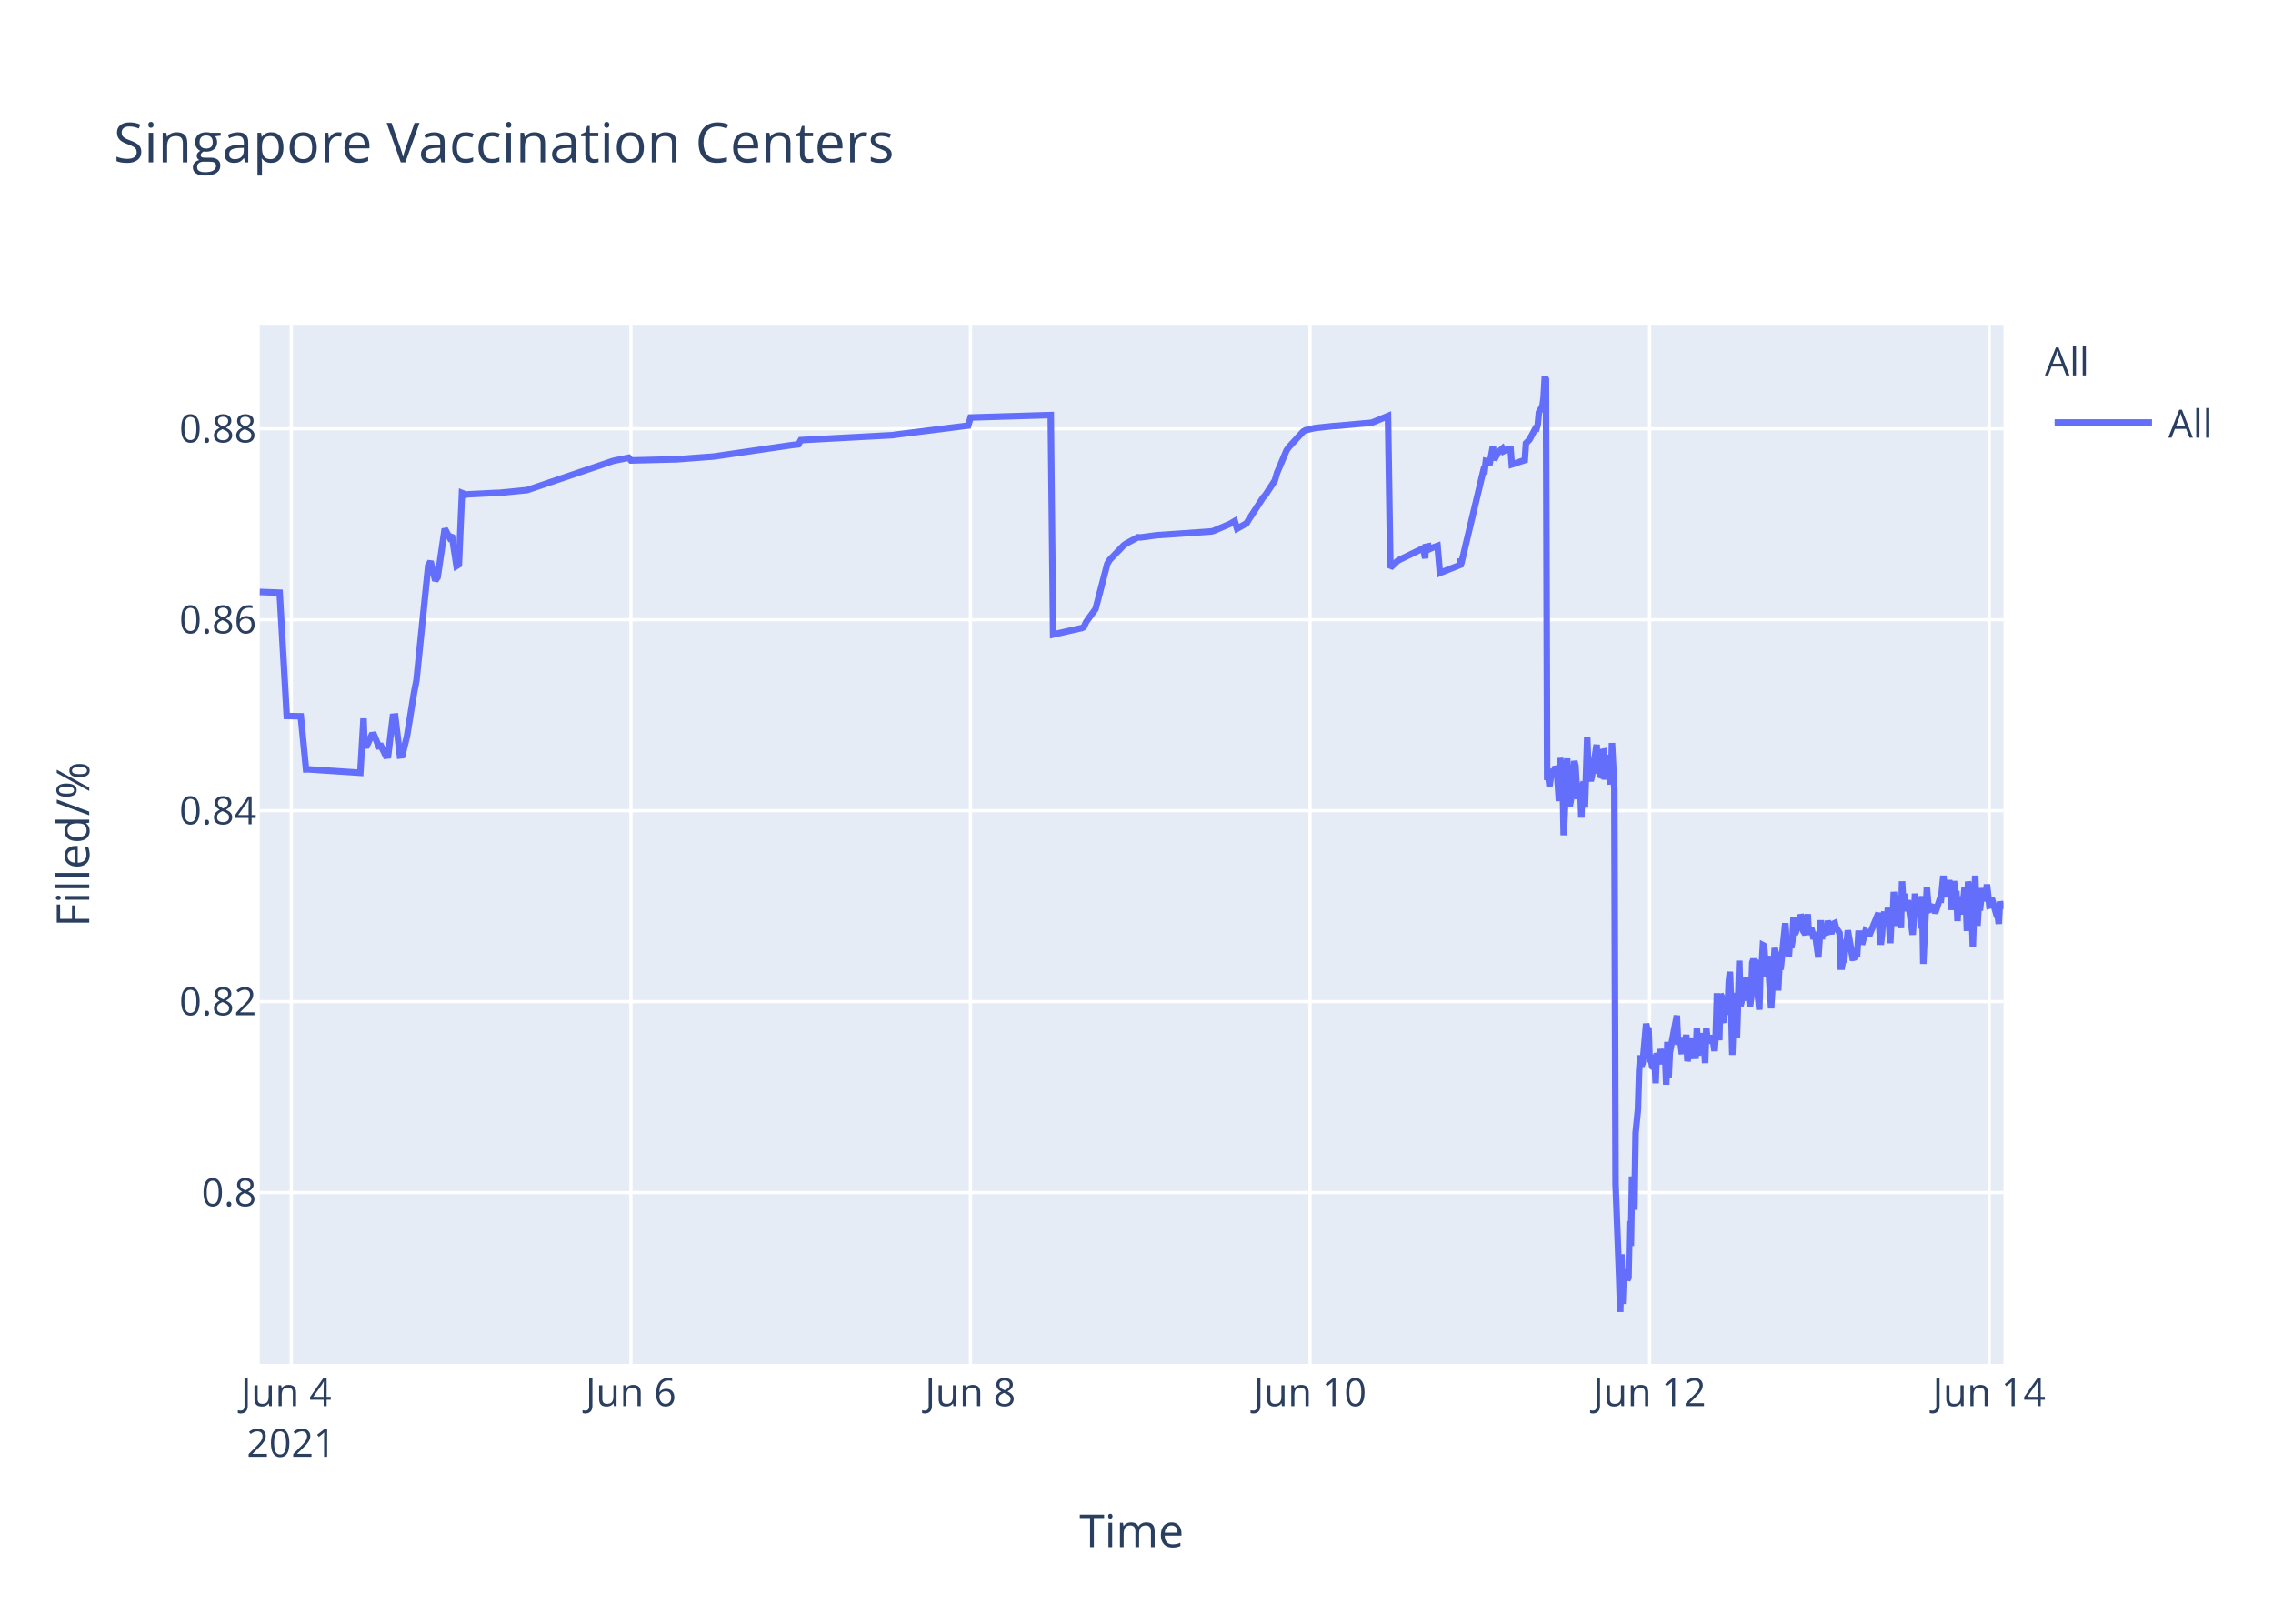
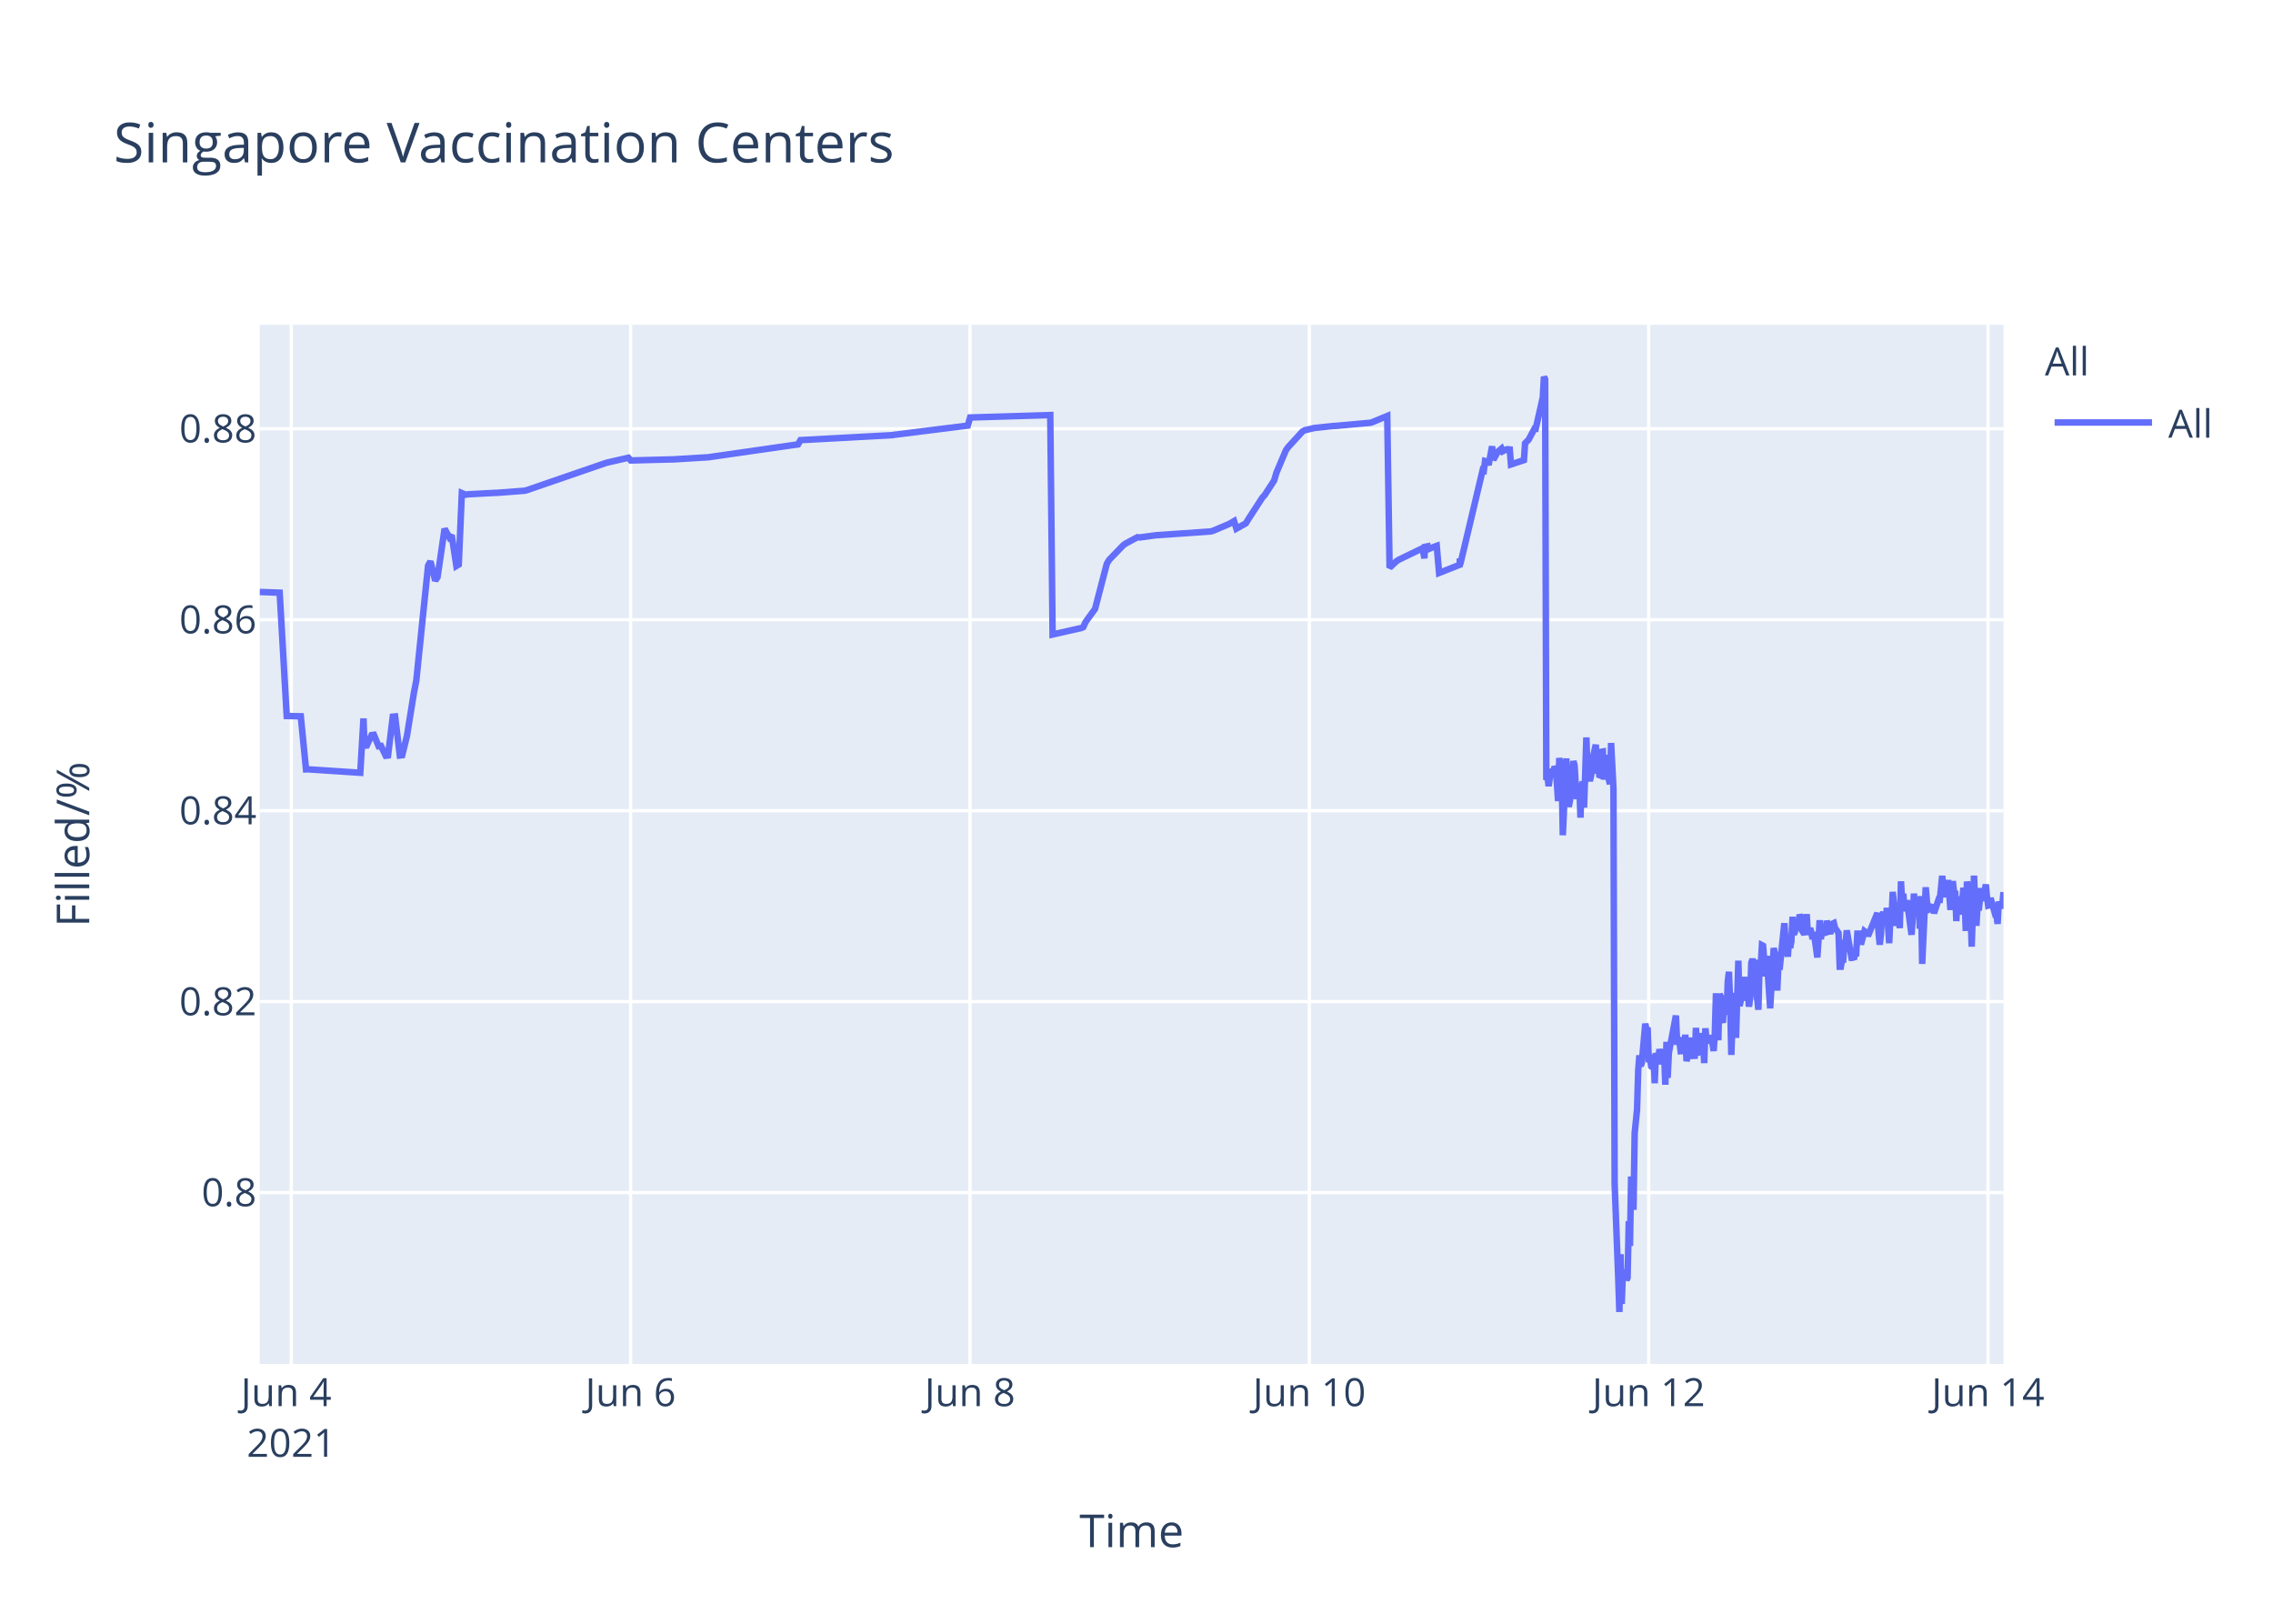
<svg xmlns="http://www.w3.org/2000/svg" class="main-svg" width="700" height="500" style="" viewBox="0 0 700 500">
  <rect x="0" y="0" width="700" height="500" style="fill: rgb(255, 255, 255); fill-opacity: 1;" />
-   <defs id="defs-f59070">
+   <defs id="defs-be9bd4">
    <g class="clips">
-       <clipPath id="clipf59070xyplot" class="plotclip">
+       <clipPath id="clipbe9bd4xyplot" class="plotclip">
        <rect width="537" height="320" />
      </clipPath>
-       <clipPath class="axesclip" id="clipf59070x">
+       <clipPath class="axesclip" id="clipbe9bd4x">
        <rect x="80" y="0" width="537" height="500" />
      </clipPath>
-       <clipPath class="axesclip" id="clipf59070y">
+       <clipPath class="axesclip" id="clipbe9bd4y">
        <rect x="0" y="100" width="700" height="320" />
      </clipPath>
-       <clipPath class="axesclip" id="clipf59070xy">
+       <clipPath class="axesclip" id="clipbe9bd4xy">
        <rect x="80" y="100" width="537" height="320" />
      </clipPath>
    </g>
    <g class="gradients" />
  </defs>
  <g class="bglayer">
    <rect class="bg" x="80" y="100" width="537" height="320" style="fill: rgb(229, 236, 246); fill-opacity: 1; stroke-width: 0;" />
  </g>
  <g class="layer-below">
    <g class="imagelayer" />
    <g class="shapelayer" />
  </g>
  <g class="cartesianlayer">
    <g class="subplot xy">
      <g class="layer-subplot">
        <g class="shapelayer" />
        <g class="imagelayer" />
      </g>
      <g class="gridlayer">
        <g class="x">
-           <path class="xgrid crisp" transform="translate(89.71,0)" d="M0,100v320" style="stroke: rgb(255, 255, 255); stroke-opacity: 1; stroke-width: 1px;" />
-           <path class="xgrid crisp" transform="translate(194.29,0)" d="M0,100v320" style="stroke: rgb(255, 255, 255); stroke-opacity: 1; stroke-width: 1px;" />
-           <path class="xgrid crisp" transform="translate(298.86,0)" d="M0,100v320" style="stroke: rgb(255, 255, 255); stroke-opacity: 1; stroke-width: 1px;" />
-           <path class="xgrid crisp" transform="translate(403.44,0)" d="M0,100v320" style="stroke: rgb(255, 255, 255); stroke-opacity: 1; stroke-width: 1px;" />
-           <path class="xgrid crisp" transform="translate(508.02,0)" d="M0,100v320" style="stroke: rgb(255, 255, 255); stroke-opacity: 1; stroke-width: 1px;" />
-           <path class="xgrid crisp" transform="translate(612.59,0)" d="M0,100v320" style="stroke: rgb(255, 255, 255); stroke-opacity: 1; stroke-width: 1px;" />
+           <path class="xgrid crisp" transform="translate(89.7,0)" d="M0,100v320" style="stroke: rgb(255, 255, 255); stroke-opacity: 1; stroke-width: 1px;" />
+           <path class="xgrid crisp" transform="translate(194.21,0)" d="M0,100v320" style="stroke: rgb(255, 255, 255); stroke-opacity: 1; stroke-width: 1px;" />
+           <path class="xgrid crisp" transform="translate(298.72,0)" d="M0,100v320" style="stroke: rgb(255, 255, 255); stroke-opacity: 1; stroke-width: 1px;" />
+           <path class="xgrid crisp" transform="translate(403.22,0)" d="M0,100v320" style="stroke: rgb(255, 255, 255); stroke-opacity: 1; stroke-width: 1px;" />
+           <path class="xgrid crisp" transform="translate(507.73,0)" d="M0,100v320" style="stroke: rgb(255, 255, 255); stroke-opacity: 1; stroke-width: 1px;" />
+           <path class="xgrid crisp" transform="translate(612.24,0)" d="M0,100v320" style="stroke: rgb(255, 255, 255); stroke-opacity: 1; stroke-width: 1px;" />
        </g>
        <g class="y">
          <path class="ygrid crisp" transform="translate(0,367.23)" d="M80,0h537" style="stroke: rgb(255, 255, 255); stroke-opacity: 1; stroke-width: 1px;" />
          <path class="ygrid crisp" transform="translate(0,308.43)" d="M80,0h537" style="stroke: rgb(255, 255, 255); stroke-opacity: 1; stroke-width: 1px;" />
          <path class="ygrid crisp" transform="translate(0,249.63)" d="M80,0h537" style="stroke: rgb(255, 255, 255); stroke-opacity: 1; stroke-width: 1px;" />
          <path class="ygrid crisp" transform="translate(0,190.83)" d="M80,0h537" style="stroke: rgb(255, 255, 255); stroke-opacity: 1; stroke-width: 1px;" />
          <path class="ygrid crisp" transform="translate(0,132.03)" d="M80,0h537" style="stroke: rgb(255, 255, 255); stroke-opacity: 1; stroke-width: 1px;" />
        </g>
      </g>
      <g class="zerolinelayer" />
      <path class="xlines-below" />
      <path class="ylines-below" />
      <g class="overlines-below" />
      <g class="xaxislayer-below" />
      <g class="yaxislayer-below" />
      <g class="overaxes-below" />
-       <g class="plot" transform="translate(80,100)" clip-path="url('#clipf59070xyplot')">
+       <g class="plot" transform="translate(80,100)" clip-path="url('#clipbe9bd4xyplot')">
        <g class="scatterlayer mlayer">
-           <g class="trace scatter trace10d909" style="stroke-miterlimit: 2; opacity: 1;">
+           <g class="trace scatter tracefa7ab3" style="stroke-miterlimit: 2; opacity: 1;">
            <g class="fills" />
            <g class="errorbars" />
            <g class="lines">
-               <path class="js-line" d="M0,82.28L6.13,82.51L8.31,120.48L12.64,120.57L14.25,136.92L14.93,136.9L30.97,137.96L31.96,121.23L32.27,129.62L33,129.56L34.45,126.37L35.17,126.27L36.63,129.79L37.35,129.7L38.8,132.71L39.53,132.63L40.98,120.69L41.71,120.62L43.16,132.64L43.89,132.55L45.34,126.68L47.52,113.21L48.25,109.51L51.87,74.17L52.6,72.87L54.05,78.78L54.78,77.73L56.96,62.82L58.41,65.47L59.14,64.83L60.59,74.27L61.32,73.83L62.27,51.83L63.49,52.34L64.22,52.21L72.94,51.77L73.66,51.77L82.38,50.91L83.1,50.65L108.52,42.03L109.25,41.83L113.61,40.95L114.33,41.79L127.4,41.46L128.13,41.46L139.75,40.58L140.47,40.48L163.71,37.08L164.44,36.99L165.89,36.83L166.62,35.53L194.94,34L195.67,33.87L218.18,31.05L218.91,28.56L243.6,27.81L244.33,95.38L252.34,93.57L253.04,93.44L253.77,93.12L254.5,91.51L256.67,88.51L257.4,87.52L261.03,73.59L261.76,72.39L266.11,67.88L266.84,67.37L270.47,65.43L271.2,65.5L276.28,64.8L277.01,64.77L292.99,63.66L293.71,63.48L298.79,61.32L299.52,60.89L300.25,60.46L300.97,62.78L303.88,61.15L304.61,59.94L308.96,53.24L309.69,52.44L312.59,47.98L313.32,45.51L316.22,38.66L316.95,37.65L321.31,32.89L322.06,32.47L324.21,31.98L324.94,31.8L330.75,31.18L331.48,31.16L342.37,30.17L343.09,29.9L347.45,28.09L348.18,74.81L350.36,72.76L351.09,72.32L357.62,69.16L358.35,68.8L358.9,71.93L359.07,68.39L359.77,68.25L359.8,69.25L360.49,67.95L360.53,68.94L361.25,68.62L362.71,68.09L363.43,76.43L369.79,73.91L369.82,72.31L369.85,72.03L369.97,73.74L376.87,44.74L377.23,44.87L377.59,41.95L378.32,42.12L378.68,43.2L379.77,37.43L380.13,41.6L381.22,39.66L381.59,39.05L382.68,38.13L383.04,38.96L384.13,38.42L384.49,38.33L385.22,38.4L385.58,43.02L389.58,41.69L389.94,36.5L390.66,35.76L391.03,35.39L392.84,31.97L393.2,32.01L393.57,30.79L393.93,26.97L395.02,25.01L395.38,22.43L395.75,16L396.11,16.8L396.47,140.18L396.84,139.22L397.2,142.07L397.93,136.79L398.29,138.99L398.65,137.43L399.02,136.15L399.38,136.63L399.74,141.25L400.1,146.68L400.47,133.42L401.19,138.09L401.56,157.2L402.65,133.53L403.01,145.44L403.37,148.42L403.73,146.68L404.1,144.02L404.82,134.36L405.19,135.71L405.55,141.84L405.91,146.05L406.28,142.1L406.64,141.74L407,151.77L407.36,141.68L407.73,140.84L408.09,148.68L408.45,138.39L408.82,127.07L409.18,137.58L409.54,139.13L409.91,140.49L410.27,138.92L411.72,129.31L412.09,138.25L412.45,134.05L412.81,138.68L413.18,138.81L413.54,131.49L413.9,131.42L414.27,140.05L414.99,132.48L415.36,138.41L416.08,141.46L416.44,128.79L417.17,142.96L417.54,264.58L418.63,293.12L418.99,304L419.35,286.22L419.71,301.52L420.08,291.75L420.44,292.1L420.8,291.07L421.17,294.16L421.53,293.46L421.89,276.02L422.26,283.67L422.62,262.28L423.34,272.54L423.71,248.89L424.43,241.71L424.8,229.6L425.16,224.98L425.52,228.24L425.89,227.36L426.97,215.22L427.34,217.06L427.7,216.4L428.06,227.08L428.43,226.08L428.79,228.38L429.15,228.68L429.52,224.72L429.88,233.57L430.24,224.28L430.61,225.36L430.97,227.75L431.33,223.07L432.06,226.33L432.42,223.26L432.78,224.52L433.15,234.01L433.51,220.81L433.88,231.91L434.24,224.2L436.42,212.72L436.78,220.76L437.51,220.72L437.87,223.7L438.23,223.67L438.59,219.37L438.96,223.08L439.32,218.62L439.68,226.76L440.05,225.2L440.41,224.19L440.77,219.51L441.14,225.16L442.23,225.11L442.59,216.49L442.95,225.05L443.32,220.43L443.68,220.57L444.04,218.19L444.4,220.92L444.77,219.84L445.13,227.36L445.49,216.65L445.86,220.1L446.22,220.01L446.95,220.98L447.31,218.78L448.03,223.64L448.4,218.66L448.76,205.85L449.13,215.25L449.49,220.32L449.85,206.18L450.21,206.81L450.58,214.16L450.94,214.11L451.3,206.99L452.03,212.47L452.4,202.23L452.76,199.24L453.12,208.71L453.49,224.84L453.84,215.2L454.21,214.49L454.57,205.74L454.93,219.6L455.66,195.82L456.02,209.77L456.39,208.24L456.75,203.32L457.11,202.05L457.47,205.17L457.84,200.81L458.2,208.16L458.56,206.35L458.93,209.96L459.29,207.44L459.65,196.45L460.02,195.36L460.38,196.45L460.74,201.41L461.83,210.92L462.19,197.09L462.56,197.31L462.92,191.05L463.28,191.24L463.65,196.07L464.01,200.65L464.37,194.37L465.46,210.5L465.83,204.27L466.55,191.94L466.92,193.62L467.28,197L467.64,205.03L468.01,197.14L468.37,198.57L469.82,184.28L470.18,189.51L470.91,194.59L471.28,189.23L471.64,191.91L472,189.81L472.36,182.31L472.73,187.7L473.09,187L473.45,183.28L473.82,186.18L474.18,185.69L474.55,181.61L474.91,182.61L475.27,186.54L476,187.68L476.36,186.58L476.72,181.49L477.08,187.81L477.81,185.81L478.17,187.22L478.54,189.17L478.91,187L479.99,194.82L480.36,189.57L480.72,183.36L481.08,189.2L481.44,186.45L482.53,187.85L482.89,183.53L483.99,187.65L484.35,184.59L485.07,184.25L485.44,185.71L486.53,187.29L486.89,197.68L487.25,197.68L487.62,195.53L487.98,195.52L488.34,190.33L488.71,190.33L489.07,186.49L490.52,194.95L490.88,194.95L491.25,195.4L491.61,193.58L491.97,193.58L492.34,187.5L493.06,187.5L493.43,190.84L494.51,186.75L494.88,187.03L495.24,187.03L495.6,188.23L498.51,181.13L498.87,187.27L499.23,190.9L499.6,187.7L499.96,181.79L500.32,180.91L500.69,182.93L501.05,184.81L501.41,179.55L502.14,190.44L502.5,182.8L502.87,183.07L503.23,174.64L504.32,185.09L504.68,181.21L505.04,181.99L505.41,185.79L505.77,171.39L506.13,177.83L506.5,175.21L506.86,180.5L507.22,179.53L507.58,177.22L509.04,187.84L509.4,182.58L509.76,175.16L510.13,180.33L510.49,178.23L511.22,176.4L511.58,185.95L511.94,175.93L512.3,196.82L513.4,173.22L513.76,177.47L514.12,180.21L514.48,180.03L514.85,179.15L515.57,179.35L515.94,181.21L517.39,176.9L517.75,176.97L518.48,169.69L518.84,173.52L519.21,176.28L519.57,172.21L519.93,173.97L520.3,171L521.02,180.19L521.38,175.33L521.75,171.32L522.11,174.66L522.47,174.4L522.84,183.64L523.2,176L523.56,180.08L523.93,179.71L524.29,181.54L525.02,173.38L525.38,176.61L525.74,186.68L526.1,171.47L526.47,173.34L526.83,176.71L527.19,180.06L527.56,191.51L528.29,169.64L528.65,179.24L529.01,185.08L529.37,178.84L529.74,180.35L530.46,173.52L531.05,177.41L531.55,175.84L531.91,172.35L532.64,178.87L533,178.77L533.37,176.54L534.46,180.35L534.82,181.62L535.18,181.6L535.55,184.49L535.91,177.62L536.27,178.94L536.64,178.93L537,178.92" style="vector-effect: non-scaling-stroke; fill: none; stroke: rgb(99, 110, 250); stroke-opacity: 1; stroke-width: 2px; opacity: 1;" />
+               <path class="js-line" d="M0,82.28L6.13,82.51L8.3,120.48L12.63,120.57L14.24,136.92L14.92,136.9L30.95,137.96L31.94,121.23L32.25,129.62L32.97,129.56L34.42,126.37L35.15,126.27L36.6,129.79L37.33,129.7L38.78,132.71L39.5,132.63L40.96,120.69L41.68,120.62L43.13,132.64L43.86,132.55L45.31,126.68L47.49,113.21L48.21,109.51L51.84,74.17L52.57,72.87L54.02,78.78L54.74,77.73L56.92,62.82L58.37,65.47L59.1,64.83L60.55,74.27L61.28,73.83L62.23,51.83L63.45,52.34L64.18,52.21L72.16,51.78L72.89,51.77L81.59,51.11L82.32,50.91L106.27,42.67L107,42.44L113.53,40.95L114.26,41.79L126.59,41.47L127.32,41.46L138.2,40.8L138.93,40.69L165.78,36.83L166.51,35.53L194.81,34L195.54,33.87L218.04,31.05L218.76,28.56L243.44,27.81L244.16,95.38L252.17,93.57L252.87,93.44L253.6,93.12L254.32,91.51L256.5,88.51L257.23,87.52L260.86,73.59L261.58,72.39L265.94,67.88L266.66,67.37L270.29,65.43L271.02,65.5L276.1,64.8L276.83,64.77L292.79,63.66L293.51,63.48L298.59,61.32L299.32,60.89L300.05,60.46L300.77,62.78L303.67,61.15L304.4,59.94L308.75,53.24L309.48,52.44L312.38,47.98L313.11,45.51L316.01,38.66L316.74,37.65L321.09,32.89L321.84,32.47L324,31.98L324.72,31.8L330.53,31.18L331.25,31.16L342.14,30.17L342.86,29.9L347.22,28.09L347.94,74.81L350.12,72.76L350.85,72.32L357.38,69.16L358.11,68.8L358.66,71.93L358.83,68.39L359.52,68.25L359.56,69.25L360.25,67.95L360.28,68.94L361.01,68.62L362.46,68.09L363.19,76.43L369.54,73.91L369.57,72.31L369.6,72.03L369.72,73.74L376.61,44.74L376.97,44.87L377.34,41.95L378.06,42.12L378.43,43.2L379.51,37.43L379.88,41.6L380.96,39.66L381.33,39.05L382.42,38.13L382.78,38.96L383.87,38.42L384.23,38.33L384.96,38.4L385.32,43.02L389.31,41.69L389.67,36.5L390.4,35.76L390.76,35.39L392.58,31.97L392.94,32.01L395.12,22.43L395.48,16L395.84,16.8L396.21,140.18L396.57,139.22L396.93,142.07L397.66,136.79L398.02,138.99L398.38,137.43L398.75,136.15L399.11,136.63L399.47,141.25L399.83,146.68L400.2,133.42L400.92,138.09L401.29,157.2L402.37,133.53L402.74,145.44L403.1,148.42L403.46,146.68L403.83,144.02L404.55,134.36L404.91,135.71L405.28,141.84L405.64,146.05L406,142.1L406.37,141.74L406.73,151.77L407.09,141.68L407.45,140.84L407.82,148.68L408.18,138.39L408.54,127.07L408.91,137.58L409.27,139.13L409.63,140.49L409.99,138.92L410.36,134.18L411.45,129.31L411.81,138.25L412.17,134.05L412.53,138.68L412.9,138.81L413.26,131.49L413.62,131.42L413.99,140.05L414.71,132.48L415.08,138.41L415.8,141.46L416.16,128.79L416.89,142.96L417.25,264.58L418.34,293.12L418.71,304L419.07,286.22L419.43,301.52L419.79,291.75L420.16,292.1L420.52,291.07L420.88,294.16L421.24,293.46L421.61,276.02L421.97,283.67L422.33,262.28L423.06,272.54L423.42,248.89L424.15,241.71L424.51,229.6L424.87,224.98L425.24,228.24L425.6,227.36L426.69,215.22L427.05,217.06L427.41,216.4L427.78,227.08L428.14,226.08L428.5,228.38L428.87,228.68L429.23,224.72L429.59,233.57L429.95,224.28L430.32,225.36L430.68,227.75L431.04,223.07L431.77,226.33L432.13,223.26L432.49,224.52L432.86,234.01L433.22,220.81L433.58,231.91L433.95,224.2L436.12,212.72L436.49,220.76L437.21,220.72L437.57,223.7L437.94,223.67L438.3,219.37L438.66,223.08L439.02,218.62L439.39,226.76L439.75,225.2L440.11,224.19L440.48,219.51L440.84,225.16L441.93,225.11L442.29,216.49L442.65,225.05L443.02,220.43L443.38,220.57L443.74,218.19L444.1,220.92L444.47,219.84L444.83,227.36L445.19,216.65L445.56,220.1L445.92,220.01L446.64,220.98L447.01,218.78L447.73,223.64L448.09,218.66L448.46,205.85L448.82,215.25L449.18,220.32L449.55,206.18L449.91,206.81L450.27,214.16L450.64,214.11L451,206.99L451.73,212.47L452.09,202.23L452.45,199.24L452.82,208.71L453.18,224.84L453.54,215.2L453.9,214.49L454.27,205.74L454.63,219.6L455.35,195.82L455.72,209.77L456.08,208.24L456.44,203.32L456.8,202.05L457.17,205.17L457.53,200.81L457.89,208.16L458.26,206.35L458.62,209.96L458.98,207.44L459.34,196.45L459.71,195.36L460.07,196.45L460.43,201.41L461.52,210.92L461.88,197.09L462.25,197.31L462.61,191.05L462.97,191.24L463.33,196.07L463.7,200.65L464.06,194.37L465.15,210.5L465.51,204.27L466.24,191.94L466.6,193.62L466.96,197L467.33,205.03L467.69,197.14L468.05,198.57L469.51,184.28L469.87,189.51L470.59,194.59L470.96,189.23L471.32,191.91L471.68,189.81L472.05,182.31L472.41,187.7L472.77,187L473.13,183.28L473.5,186.18L473.86,185.69L474.23,181.61L474.59,182.61L474.95,186.54L475.68,187.68L476.04,186.58L476.4,181.49L476.76,187.81L477.49,185.81L477.85,187.22L478.21,189.17L478.58,187L479.67,194.82L480.03,189.57L480.39,183.36L480.75,189.2L481.12,186.45L482.21,187.85L482.57,183.53L483.66,187.65L484.02,184.59L484.75,184.25L485.11,185.71L486.2,187.29L486.56,197.68L486.92,197.68L487.29,195.53L487.65,195.52L488.01,190.33L488.38,190.33L488.74,186.49L490.19,194.95L490.55,194.95L490.92,195.4L491.28,193.58L491.64,193.58L492,187.5L492.73,187.5L493.09,190.84L494.18,186.75L494.54,187.03L494.91,187.03L495.27,188.23L498.17,181.13L498.53,187.27L498.9,190.9L499.26,187.7L499.62,181.79L499.99,180.91L500.35,182.93L500.71,184.81L501.07,179.55L501.8,190.44L502.16,182.8L502.53,183.07L502.89,174.64L503.98,185.09L504.34,181.21L504.7,181.99L505.07,185.79L505.43,171.39L505.79,177.83L506.15,175.21L506.52,180.5L506.88,179.53L507.24,177.22L508.69,187.84L509.06,182.58L509.42,175.16L509.78,180.33L510.15,178.23L510.87,176.4L511.24,185.95L511.6,175.93L511.96,196.82L513.05,173.22L513.41,177.47L513.77,180.21L514.14,180.03L514.5,179.15L515.23,179.35L515.59,181.21L517.04,176.9L517.4,176.97L518.13,169.69L518.49,173.52L518.86,176.28L519.22,172.21L519.58,173.97L519.95,171L520.67,180.19L521.03,175.33L521.39,171.32L521.76,174.66L522.12,174.4L522.48,183.64L522.85,176L523.21,180.08L523.57,179.71L523.94,181.54L524.66,173.38L525.02,176.61L525.39,186.68L525.75,171.47L526.11,173.34L526.47,176.71L526.84,180.06L527.21,191.51L527.93,169.64L528.3,179.24L528.66,185.08L529.02,178.84L529.38,180.35L530.11,173.52L530.7,177.41L531.56,172.35L531.92,176.21L532.28,178.87L532.65,178.77L533.01,176.54L534.1,180.35L534.46,181.62L534.82,181.6L535.19,184.49L535.55,177.62L535.91,178.94L536.27,178.93L536.64,178.92L537,174.71" style="vector-effect: non-scaling-stroke; fill: none; stroke: rgb(99, 110, 250); stroke-opacity: 1; stroke-width: 2px; opacity: 1;" />
            </g>
            <g class="points" />
            <g class="text" />
          </g>
        </g>
      </g>
      <g class="overplot" />
      <path class="xlines-above crisp" d="M0,0" style="fill: none;" />
      <path class="ylines-above crisp" d="M0,0" style="fill: none;" />
      <g class="overlines-above" />
      <g class="xaxislayer-above">
        <g class="xtick">
-           <text text-anchor="middle" x="0" y="433" transform="translate(89.71,0)" style="font-family: 'Open Sans', verdana, arial, sans-serif; font-size: 12px; fill: rgb(42, 63, 95); fill-opacity: 1; white-space: pre;">
+           <text text-anchor="middle" x="0" y="433" transform="translate(89.7,0)" style="font-family: 'Open Sans', verdana, arial, sans-serif; font-size: 12px; fill: rgb(42, 63, 95); fill-opacity: 1; white-space: pre;">
            <tspan class="line" dy="0em" x="0" y="433">Jun 4</tspan>
            <tspan class="line" dy="1.3em" x="0" y="433">2021</tspan>
          </text>
        </g>
        <g class="xtick">
-           <text text-anchor="middle" x="0" y="433" transform="translate(194.29,0)" style="font-family: 'Open Sans', verdana, arial, sans-serif; font-size: 12px; fill: rgb(42, 63, 95); fill-opacity: 1; white-space: pre;">Jun 6</text>
+           <text text-anchor="middle" x="0" y="433" transform="translate(194.21,0)" style="font-family: 'Open Sans', verdana, arial, sans-serif; font-size: 12px; fill: rgb(42, 63, 95); fill-opacity: 1; white-space: pre;">Jun 6</text>
        </g>
        <g class="xtick">
-           <text text-anchor="middle" x="0" y="433" transform="translate(298.86,0)" style="font-family: 'Open Sans', verdana, arial, sans-serif; font-size: 12px; fill: rgb(42, 63, 95); fill-opacity: 1; white-space: pre;">Jun 8</text>
+           <text text-anchor="middle" x="0" y="433" transform="translate(298.72,0)" style="font-family: 'Open Sans', verdana, arial, sans-serif; font-size: 12px; fill: rgb(42, 63, 95); fill-opacity: 1; white-space: pre;">Jun 8</text>
        </g>
        <g class="xtick">
-           <text text-anchor="middle" x="0" y="433" transform="translate(403.44,0)" style="font-family: 'Open Sans', verdana, arial, sans-serif; font-size: 12px; fill: rgb(42, 63, 95); fill-opacity: 1; white-space: pre;">Jun 10</text>
+           <text text-anchor="middle" x="0" y="433" transform="translate(403.22,0)" style="font-family: 'Open Sans', verdana, arial, sans-serif; font-size: 12px; fill: rgb(42, 63, 95); fill-opacity: 1; white-space: pre;">Jun 10</text>
        </g>
        <g class="xtick">
-           <text text-anchor="middle" x="0" y="433" transform="translate(508.02,0)" style="font-family: 'Open Sans', verdana, arial, sans-serif; font-size: 12px; fill: rgb(42, 63, 95); fill-opacity: 1; white-space: pre;">Jun 12</text>
+           <text text-anchor="middle" x="0" y="433" transform="translate(507.73,0)" style="font-family: 'Open Sans', verdana, arial, sans-serif; font-size: 12px; fill: rgb(42, 63, 95); fill-opacity: 1; white-space: pre;">Jun 12</text>
        </g>
        <g class="xtick">
-           <text text-anchor="middle" x="0" y="433" transform="translate(612.59,0)" style="font-family: 'Open Sans', verdana, arial, sans-serif; font-size: 12px; fill: rgb(42, 63, 95); fill-opacity: 1; white-space: pre;">Jun 14</text>
+           <text text-anchor="middle" x="0" y="433" transform="translate(612.24,0)" style="font-family: 'Open Sans', verdana, arial, sans-serif; font-size: 12px; fill: rgb(42, 63, 95); fill-opacity: 1; white-space: pre;">Jun 14</text>
        </g>
      </g>
      <g class="yaxislayer-above">
        <g class="ytick">
          <text text-anchor="end" x="79" y="4.2" transform="translate(0,367.23)" style="font-family: 'Open Sans', verdana, arial, sans-serif; font-size: 12px; fill: rgb(42, 63, 95); fill-opacity: 1; white-space: pre;">0.8</text>
        </g>
        <g class="ytick">
          <text text-anchor="end" x="79" y="4.2" transform="translate(0,308.43)" style="font-family: 'Open Sans', verdana, arial, sans-serif; font-size: 12px; fill: rgb(42, 63, 95); fill-opacity: 1; white-space: pre;">0.82</text>
        </g>
        <g class="ytick">
          <text text-anchor="end" x="79" y="4.2" transform="translate(0,249.63)" style="font-family: 'Open Sans', verdana, arial, sans-serif; font-size: 12px; fill: rgb(42, 63, 95); fill-opacity: 1; white-space: pre;">0.84</text>
        </g>
        <g class="ytick">
          <text text-anchor="end" x="79" y="4.2" transform="translate(0,190.83)" style="font-family: 'Open Sans', verdana, arial, sans-serif; font-size: 12px; fill: rgb(42, 63, 95); fill-opacity: 1; white-space: pre;">0.86</text>
        </g>
        <g class="ytick">
          <text text-anchor="end" x="79" y="4.2" transform="translate(0,132.03)" style="font-family: 'Open Sans', verdana, arial, sans-serif; font-size: 12px; fill: rgb(42, 63, 95); fill-opacity: 1; white-space: pre;">0.88</text>
        </g>
      </g>
      <g class="overaxes-above" />
    </g>
  </g>
  <g class="polarlayer" />
  <g class="ternarylayer" />
  <g class="geolayer" />
  <g class="funnelarealayer" />
  <g class="pielayer" />
  <g class="treemaplayer" />
  <g class="sunburstlayer" />
  <g class="glimages" />
-   <defs id="topdefs-f59070">
+   <defs id="topdefs-be9bd4">
    <g class="clips" />
-     <clipPath id="legendf59070">
+     <clipPath id="legendbe9bd4">
      <rect width="60" height="45" x="0" y="0" />
    </clipPath>
  </defs>
  <g class="layer-above">
    <g class="imagelayer" />
    <g class="shapelayer" />
  </g>
  <g class="infolayer">
    <g class="legend" pointer-events="all" transform="translate(627.74,100)">
      <rect class="bg" shape-rendering="crispEdges" width="60" height="45" x="0" y="0" style="stroke: rgb(68, 68, 68); stroke-opacity: 1; fill: rgb(255, 255, 255); fill-opacity: 1; stroke-width: 0px;" />
-       <g class="scrollbox" transform="" clip-path="url('#legendf59070')">
+       <g class="scrollbox" transform="" clip-path="url('#legendbe9bd4')">
        <text class="legendtitletext" text-anchor="start" x="2" y="15.6" style="font-family: 'Open Sans', verdana, arial, sans-serif; font-size: 12px; fill: rgb(42, 63, 95); fill-opacity: 1; white-space: pre;">All</text>
        <g class="groups" transform="">
          <g class="traces" transform="translate(0,30.1)" style="opacity: 1;">
            <text class="legendtext" text-anchor="start" x="40" y="4.68" style="font-family: 'Open Sans', verdana, arial, sans-serif; font-size: 12px; fill: rgb(42, 63, 95); fill-opacity: 1; white-space: pre;">All</text>
            <g class="layers" style="opacity: 1;">
              <g class="legendfill" />
              <g class="legendlines">
                <path class="js-line" d="M5,0h30" style="fill: none; stroke: rgb(99, 110, 250); stroke-opacity: 1; stroke-width: 2px;" />
              </g>
              <g class="legendsymbols">
                <g class="legendpoints" />
              </g>
            </g>
            <rect class="legendtoggle" x="0" y="-9.5" width="54.891" height="19" style="fill: rgb(0, 0, 0); fill-opacity: 0;" />
          </g>
        </g>
      </g>
      <rect class="scrollbar" rx="20" ry="3" width="0" height="0" x="0" y="0" style="fill: rgb(128, 139, 164); fill-opacity: 1;" />
    </g>
    <g class="g-gtitle">
      <text class="gtitle" x="35" y="50" text-anchor="start" dy="0em" style="font-family: 'Open Sans', verdana, arial, sans-serif; font-size: 17px; fill: rgb(42, 63, 95); opacity: 1; font-weight: normal; white-space: pre;">Singapore Vaccination Centers</text>
    </g>
    <g class="g-xtitle">
      <text class="xtitle" x="348.5" y="476.409" text-anchor="middle" style="font-family: 'Open Sans', verdana, arial, sans-serif; font-size: 14px; fill: rgb(42, 63, 95); opacity: 1; font-weight: normal; white-space: pre;">Time</text>
    </g>
    <g class="g-ytitle">
      <text class="ytitle" transform="rotate(-90,27.48125,260)" x="27.481" y="260" text-anchor="middle" style="font-family: 'Open Sans', verdana, arial, sans-serif; font-size: 14px; fill: rgb(42, 63, 95); opacity: 1; font-weight: normal; white-space: pre;">Filled/%</text>
    </g>
  </g>
</svg>
